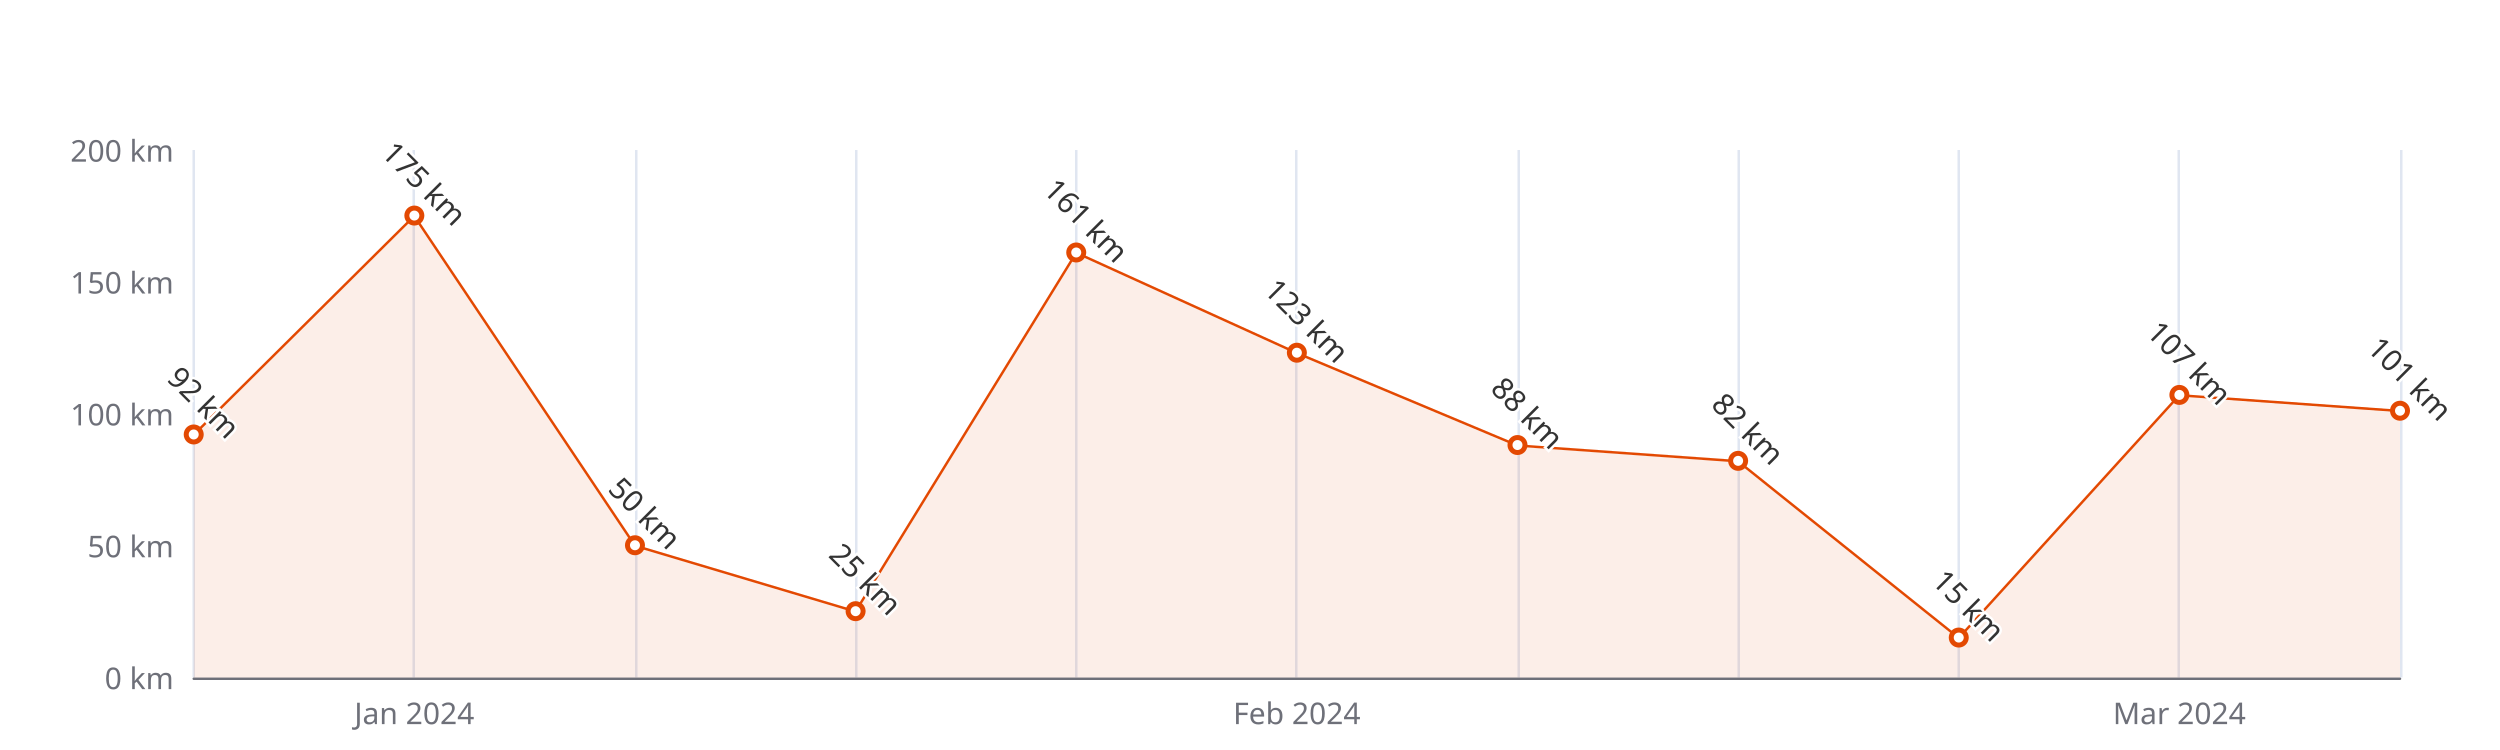
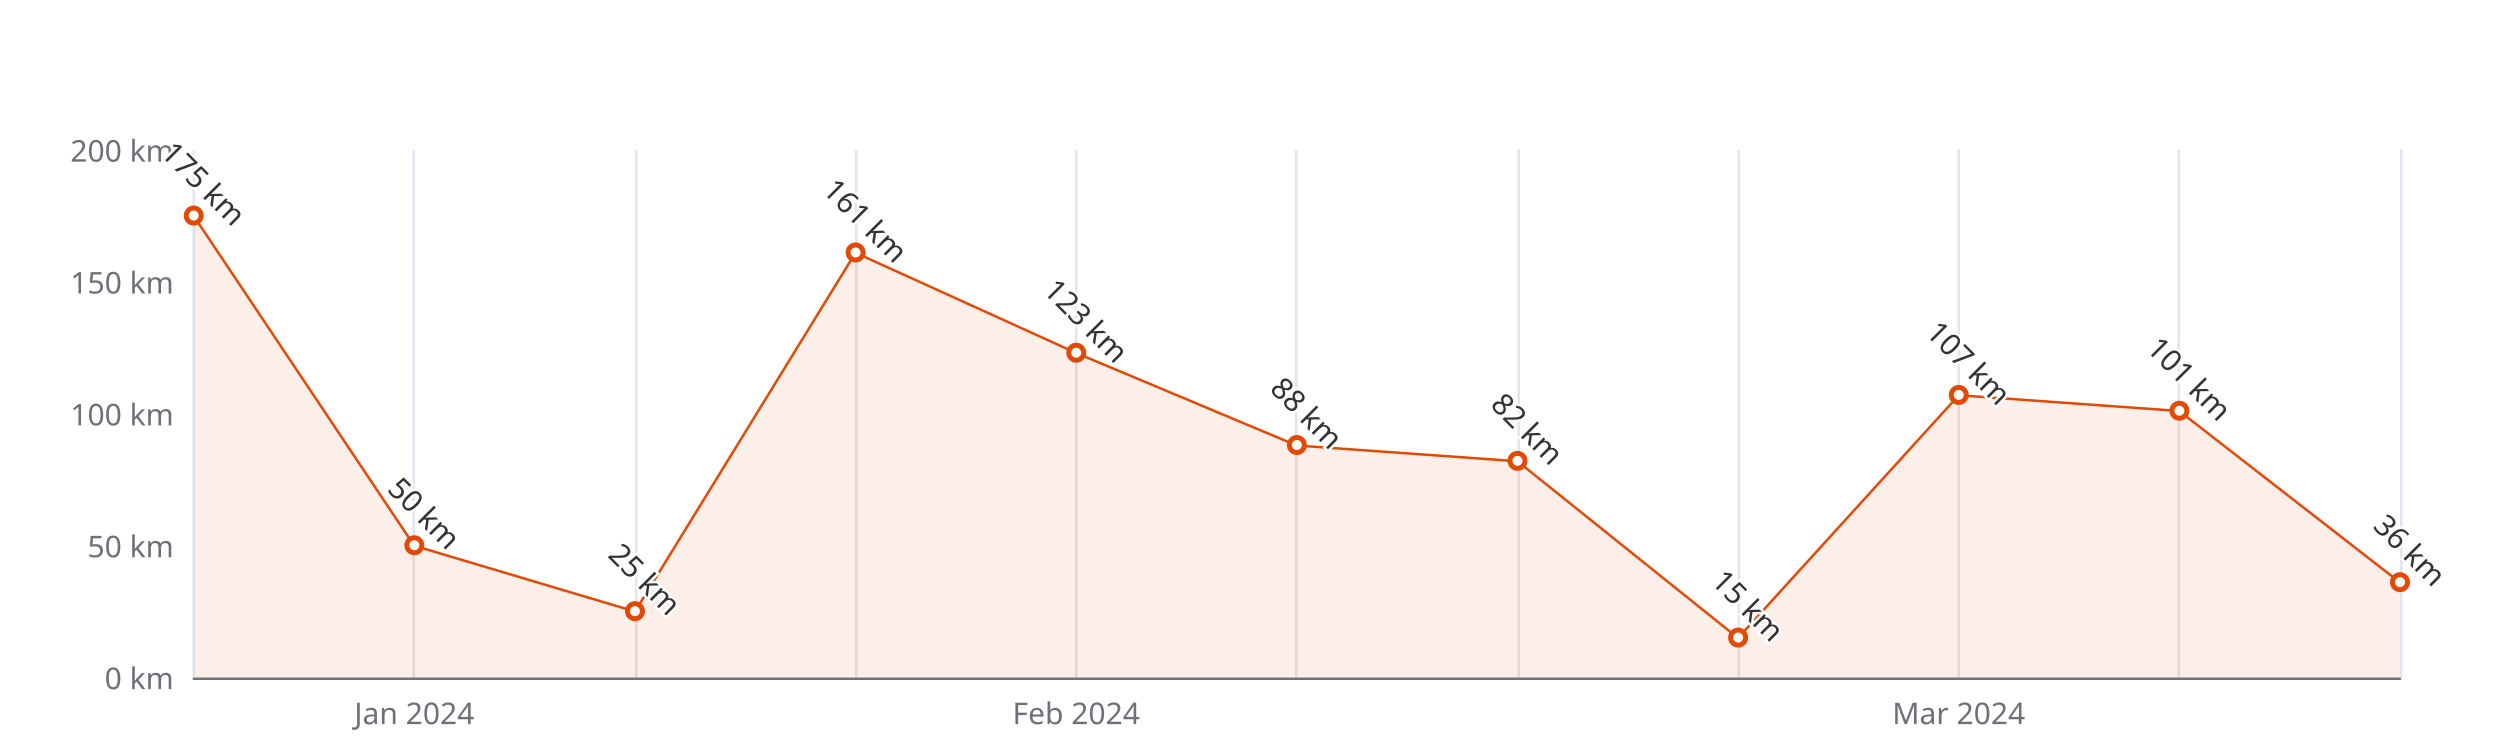
<svg xmlns="http://www.w3.org/2000/svg" width="1000" height="300" version="1.1" baseProfile="full" viewBox="0 0 1000 300">
  <rect width="1000" height="300" x="0" y="0" id="0" fill="#ffffff" />
  <path d="M77.5 60L77.5 271" fill="none" stroke="#E0E6F1" />
  <path d="M165.5 60L165.5 271" fill="none" stroke="#E0E6F1" />
  <path d="M254.5 60L254.5 271" fill="none" stroke="#E0E6F1" />
  <path d="M342.5 60L342.5 271" fill="none" stroke="#E0E6F1" />
  <path d="M430.5 60L430.5 271" fill="none" stroke="#E0E6F1" />
  <path d="M518.5 60L518.5 271" fill="none" stroke="#E0E6F1" />
  <path d="M607.5 60L607.5 271" fill="none" stroke="#E0E6F1" />
  <path d="M695.5 60L695.5 271" fill="none" stroke="#E0E6F1" />
  <path d="M783.5 60L783.5 271" fill="none" stroke="#E0E6F1" />
  <path d="M871.5 60L871.5 271" fill="none" stroke="#E0E6F1" />
  <path d="M960.5 60L960.5 271" fill="none" stroke="#E0E6F1" />
  <path d="M77.5 271.5L960 271.5" fill="none" stroke="#6E7079" stroke-linecap="round" />
  <text dominant-baseline="central" text-anchor="end" style="font-size:12px;font-family:sans-serif;" xml:space="preserve" transform="translate(69.48 271)" fill="#6E7079">0 km</text>
  <text dominant-baseline="central" text-anchor="end" style="font-size:12px;font-family:sans-serif;" xml:space="preserve" transform="translate(69.48 218.25)" fill="#6E7079">50 km</text>
  <text dominant-baseline="central" text-anchor="end" style="font-size:12px;font-family:sans-serif;" xml:space="preserve" transform="translate(69.48 165.5)" fill="#6E7079">100 km</text>
  <text dominant-baseline="central" text-anchor="end" style="font-size:12px;font-family:sans-serif;" xml:space="preserve" transform="translate(69.48 112.75)" fill="#6E7079">150 km</text>
  <text dominant-baseline="central" text-anchor="end" style="font-size:12px;font-family:sans-serif;" xml:space="preserve" transform="translate(69.48 60)" fill="#6E7079">200 km</text>
  <text dominant-baseline="central" text-anchor="middle" style="font-size:12px;font-family:sans-serif;" xml:space="preserve" y="6" transform="translate(165.732 279)" fill="#6E7079">Jan 2024</text>
-   <text dominant-baseline="central" text-anchor="middle" style="font-size:12px;font-family:sans-serif;" xml:space="preserve" y="6" transform="translate(518.74 279)" fill="#6E7079">Feb 2024</text>
-   <text dominant-baseline="central" text-anchor="middle" style="font-size:12px;font-family:sans-serif;" xml:space="preserve" y="6" transform="translate(871.748 279)" fill="#6E7079">Mar 2024</text>
+   <text dominant-baseline="central" text-anchor="middle" style="font-size:12px;font-family:sans-serif;" xml:space="preserve" y="6" transform="translate(430.488 279)" fill="#6E7079">Feb 2024</text>
+   <text dominant-baseline="central" text-anchor="middle" style="font-size:12px;font-family:sans-serif;" xml:space="preserve" y="6" transform="translate(783.496 279)" fill="#6E7079">Mar 2024</text>
  <g clip-path="url(#zr5-c0)">
-     <path d="M77.5 173.9L165.7 86.4L254 218.3L342.2 244.6L430.5 101.1L518.7 141.2L607 178.2L695.2 184.5L783.5 255.2L871.7 158.1L960 164.4L960 271L871.7 271L783.5 271L695.2 271L607 271L518.7 271L430.5 271L342.2 271L254 271L165.7 271L77.5 271Z" fill="rgb(227,73,2)" fill-opacity="0.09" />
-     <path d="M77.5 173.9L165.7 86.4L254 218.3L342.2 244.6L430.5 101.1L518.7 141.2L607 178.2L695.2 184.5L783.5 255.2L871.7 158.1L960 164.4" fill="none" stroke="#E34902" stroke-linejoin="bevel" />
+     <path d="M77.5 86.4L165.7 218.3L254 244.6L342.2 101.1L430.5 141.2L518.7 178.2L607 184.5L695.2 255.2L783.5 158.1L871.7 164.4L960 233L960 271L871.7 271L783.5 271L695.2 271L607 271L518.7 271L430.5 271L342.2 271L254 271L165.7 271L77.5 271Z" fill="rgb(227,73,2)" fill-opacity="0.09" />
+     <path d="M77.5 86.4L165.7 218.3L254 244.6L342.2 101.1L430.5 141.2L518.7 178.2L607 184.5L695.2 255.2L783.5 158.1L871.7 164.4L960 233" fill="none" stroke="#E34902" stroke-linejoin="bevel" />
  </g>
-   <path d="M1 0A1 1 0 1 1 1 -0.1A1 1 0 0 1 1 0" transform="matrix(3,0,0,3,77.48,173.94)" fill="#fff" stroke="#E34902" stroke-width="0.667" />
-   <path d="M1 0A1 1 0 1 1 1 -0.1A1 1 0 0 1 1 0" transform="matrix(3,0,0,3,165.732,86.375)" fill="#fff" stroke="#E34902" stroke-width="0.667" />
-   <path d="M1 0A1 1 0 1 1 1 -0.1A1 1 0 0 1 1 0" transform="matrix(3,0,0,3,253.984,218.25)" fill="#fff" stroke="#E34902" stroke-width="0.667" />
-   <path d="M1 0A1 1 0 1 1 1 -0.1A1 1 0 0 1 1 0" transform="matrix(3,0,0,3,342.236,244.625)" fill="#fff" stroke="#E34902" stroke-width="0.667" />
-   <path d="M1 0A1 1 0 1 1 1 -0.1A1 1 0 0 1 1 0" transform="matrix(3,0,0,3,430.488,101.145)" fill="#fff" stroke="#E34902" stroke-width="0.667" />
-   <path d="M1 0A1 1 0 1 1 1 -0.1A1 1 0 0 1 1 0" transform="matrix(3,0,0,3,518.74,141.235)" fill="#fff" stroke="#E34902" stroke-width="0.667" />
-   <path d="M1 0A1 1 0 1 1 1 -0.1A1 1 0 0 1 1 0" transform="matrix(3,0,0,3,606.992,178.16)" fill="#fff" stroke="#E34902" stroke-width="0.667" />
-   <path d="M1 0A1 1 0 1 1 1 -0.1A1 1 0 0 1 1 0" transform="matrix(3,0,0,3,695.244,184.49)" fill="#fff" stroke="#E34902" stroke-width="0.667" />
-   <path d="M1 0A1 1 0 1 1 1 -0.1A1 1 0 0 1 1 0" transform="matrix(3,0,0,3,783.496,255.175)" fill="#fff" stroke="#E34902" stroke-width="0.667" />
-   <path d="M1 0A1 1 0 1 1 1 -0.1A1 1 0 0 1 1 0" transform="matrix(3,0,0,3,871.748,158.115)" fill="#fff" stroke="#E34902" stroke-width="0.667" />
-   <path d="M1 0A1 1 0 1 1 1 -0.1A1 1 0 0 1 1 0" transform="matrix(3,0,0,3,960,164.445)" fill="#fff" stroke="#E34902" stroke-width="0.667" />
-   <text dominant-baseline="central" text-anchor="middle" style="font-size:12px;font-family:sans-serif;" xml:space="preserve" y="-6" transform="matrix(0.707,0.707,-0.707,0.707,77.48,164.94)" fill="#333" stroke="rgb(255,255,255)" stroke-width="2" paint-order="stroke" stroke-miterlimit="2">92 km</text>
-   <text dominant-baseline="central" text-anchor="middle" style="font-size:12px;font-family:sans-serif;" xml:space="preserve" y="-6" transform="matrix(0.707,0.707,-0.707,0.707,165.732,77.375)" fill="#333" stroke="rgb(255,255,255)" stroke-width="2" paint-order="stroke" stroke-miterlimit="2">175 km</text>
-   <text dominant-baseline="central" text-anchor="middle" style="font-size:12px;font-family:sans-serif;" xml:space="preserve" y="-6" transform="matrix(0.707,0.707,-0.707,0.707,253.984,209.25)" fill="#333" stroke="rgb(255,255,255)" stroke-width="2" paint-order="stroke" stroke-miterlimit="2">50 km</text>
-   <text dominant-baseline="central" text-anchor="middle" style="font-size:12px;font-family:sans-serif;" xml:space="preserve" y="-6" transform="matrix(0.707,0.707,-0.707,0.707,342.236,235.625)" fill="#333" stroke="rgb(255,255,255)" stroke-width="2" paint-order="stroke" stroke-miterlimit="2">25 km</text>
-   <text dominant-baseline="central" text-anchor="middle" style="font-size:12px;font-family:sans-serif;" xml:space="preserve" y="-6" transform="matrix(0.707,0.707,-0.707,0.707,430.488,92.145)" fill="#333" stroke="rgb(255,255,255)" stroke-width="2" paint-order="stroke" stroke-miterlimit="2">161 km</text>
-   <text dominant-baseline="central" text-anchor="middle" style="font-size:12px;font-family:sans-serif;" xml:space="preserve" y="-6" transform="matrix(0.707,0.707,-0.707,0.707,518.74,132.235)" fill="#333" stroke="rgb(255,255,255)" stroke-width="2" paint-order="stroke" stroke-miterlimit="2">123 km</text>
-   <text dominant-baseline="central" text-anchor="middle" style="font-size:12px;font-family:sans-serif;" xml:space="preserve" y="-6" transform="matrix(0.707,0.707,-0.707,0.707,606.992,169.16)" fill="#333" stroke="rgb(255,255,255)" stroke-width="2" paint-order="stroke" stroke-miterlimit="2">88 km</text>
-   <text dominant-baseline="central" text-anchor="middle" style="font-size:12px;font-family:sans-serif;" xml:space="preserve" y="-6" transform="matrix(0.707,0.707,-0.707,0.707,695.244,175.49)" fill="#333" stroke="rgb(255,255,255)" stroke-width="2" paint-order="stroke" stroke-miterlimit="2">82 km</text>
-   <text dominant-baseline="central" text-anchor="middle" style="font-size:12px;font-family:sans-serif;" xml:space="preserve" y="-6" transform="matrix(0.707,0.707,-0.707,0.707,783.496,246.175)" fill="#333" stroke="rgb(255,255,255)" stroke-width="2" paint-order="stroke" stroke-miterlimit="2">15 km</text>
-   <text dominant-baseline="central" text-anchor="middle" style="font-size:12px;font-family:sans-serif;" xml:space="preserve" y="-6" transform="matrix(0.707,0.707,-0.707,0.707,871.748,149.115)" fill="#333" stroke="rgb(255,255,255)" stroke-width="2" paint-order="stroke" stroke-miterlimit="2">107 km</text>
-   <text dominant-baseline="central" text-anchor="middle" style="font-size:12px;font-family:sans-serif;" xml:space="preserve" y="-6" transform="matrix(0.707,0.707,-0.707,0.707,960,155.445)" fill="#333" stroke="rgb(255,255,255)" stroke-width="2" paint-order="stroke" stroke-miterlimit="2">101 km</text>
+   <path d="M1 0A1 1 0 1 1 1 -0.1A1 1 0 0 1 1 0" transform="matrix(3,0,0,3,77.48,86.375)" fill="#fff" stroke="#E34902" stroke-width="0.667" />
+   <path d="M1 0A1 1 0 1 1 1 -0.1A1 1 0 0 1 1 0" transform="matrix(3,0,0,3,165.732,218.25)" fill="#fff" stroke="#E34902" stroke-width="0.667" />
+   <path d="M1 0A1 1 0 1 1 1 -0.1A1 1 0 0 1 1 0" transform="matrix(3,0,0,3,253.984,244.625)" fill="#fff" stroke="#E34902" stroke-width="0.667" />
+   <path d="M1 0A1 1 0 1 1 1 -0.1A1 1 0 0 1 1 0" transform="matrix(3,0,0,3,342.236,101.145)" fill="#fff" stroke="#E34902" stroke-width="0.667" />
+   <path d="M1 0A1 1 0 1 1 1 -0.1A1 1 0 0 1 1 0" transform="matrix(3,0,0,3,430.488,141.235)" fill="#fff" stroke="#E34902" stroke-width="0.667" />
+   <path d="M1 0A1 1 0 1 1 1 -0.1A1 1 0 0 1 1 0" transform="matrix(3,0,0,3,518.74,178.16)" fill="#fff" stroke="#E34902" stroke-width="0.667" />
+   <path d="M1 0A1 1 0 1 1 1 -0.1A1 1 0 0 1 1 0" transform="matrix(3,0,0,3,606.992,184.49)" fill="#fff" stroke="#E34902" stroke-width="0.667" />
+   <path d="M1 0A1 1 0 1 1 1 -0.1A1 1 0 0 1 1 0" transform="matrix(3,0,0,3,695.244,255.175)" fill="#fff" stroke="#E34902" stroke-width="0.667" />
+   <path d="M1 0A1 1 0 1 1 1 -0.1A1 1 0 0 1 1 0" transform="matrix(3,0,0,3,783.496,158.115)" fill="#fff" stroke="#E34902" stroke-width="0.667" />
+   <path d="M1 0A1 1 0 1 1 1 -0.1A1 1 0 0 1 1 0" transform="matrix(3,0,0,3,871.748,164.445)" fill="#fff" stroke="#E34902" stroke-width="0.667" />
+   <path d="M1 0A1 1 0 1 1 1 -0.1A1 1 0 0 1 1 0" transform="matrix(3,0,0,3,960,233.02)" fill="#fff" stroke="#E34902" stroke-width="0.667" />
+   <text dominant-baseline="central" text-anchor="middle" style="font-size:12px;font-family:sans-serif;" xml:space="preserve" y="-6" transform="matrix(0.707,0.707,-0.707,0.707,77.48,77.375)" fill="#333" stroke="rgb(255,255,255)" stroke-width="2" paint-order="stroke" stroke-miterlimit="2">175 km</text>
+   <text dominant-baseline="central" text-anchor="middle" style="font-size:12px;font-family:sans-serif;" xml:space="preserve" y="-6" transform="matrix(0.707,0.707,-0.707,0.707,165.732,209.25)" fill="#333" stroke="rgb(255,255,255)" stroke-width="2" paint-order="stroke" stroke-miterlimit="2">50 km</text>
+   <text dominant-baseline="central" text-anchor="middle" style="font-size:12px;font-family:sans-serif;" xml:space="preserve" y="-6" transform="matrix(0.707,0.707,-0.707,0.707,253.984,235.625)" fill="#333" stroke="rgb(255,255,255)" stroke-width="2" paint-order="stroke" stroke-miterlimit="2">25 km</text>
+   <text dominant-baseline="central" text-anchor="middle" style="font-size:12px;font-family:sans-serif;" xml:space="preserve" y="-6" transform="matrix(0.707,0.707,-0.707,0.707,342.236,92.145)" fill="#333" stroke="rgb(255,255,255)" stroke-width="2" paint-order="stroke" stroke-miterlimit="2">161 km</text>
+   <text dominant-baseline="central" text-anchor="middle" style="font-size:12px;font-family:sans-serif;" xml:space="preserve" y="-6" transform="matrix(0.707,0.707,-0.707,0.707,430.488,132.235)" fill="#333" stroke="rgb(255,255,255)" stroke-width="2" paint-order="stroke" stroke-miterlimit="2">123 km</text>
+   <text dominant-baseline="central" text-anchor="middle" style="font-size:12px;font-family:sans-serif;" xml:space="preserve" y="-6" transform="matrix(0.707,0.707,-0.707,0.707,518.74,169.16)" fill="#333" stroke="rgb(255,255,255)" stroke-width="2" paint-order="stroke" stroke-miterlimit="2">88 km</text>
+   <text dominant-baseline="central" text-anchor="middle" style="font-size:12px;font-family:sans-serif;" xml:space="preserve" y="-6" transform="matrix(0.707,0.707,-0.707,0.707,606.992,175.49)" fill="#333" stroke="rgb(255,255,255)" stroke-width="2" paint-order="stroke" stroke-miterlimit="2">82 km</text>
+   <text dominant-baseline="central" text-anchor="middle" style="font-size:12px;font-family:sans-serif;" xml:space="preserve" y="-6" transform="matrix(0.707,0.707,-0.707,0.707,695.244,246.175)" fill="#333" stroke="rgb(255,255,255)" stroke-width="2" paint-order="stroke" stroke-miterlimit="2">15 km</text>
+   <text dominant-baseline="central" text-anchor="middle" style="font-size:12px;font-family:sans-serif;" xml:space="preserve" y="-6" transform="matrix(0.707,0.707,-0.707,0.707,783.496,149.115)" fill="#333" stroke="rgb(255,255,255)" stroke-width="2" paint-order="stroke" stroke-miterlimit="2">107 km</text>
+   <text dominant-baseline="central" text-anchor="middle" style="font-size:12px;font-family:sans-serif;" xml:space="preserve" y="-6" transform="matrix(0.707,0.707,-0.707,0.707,871.748,155.445)" fill="#333" stroke="rgb(255,255,255)" stroke-width="2" paint-order="stroke" stroke-miterlimit="2">101 km</text>
+   <text dominant-baseline="central" text-anchor="middle" style="font-size:12px;font-family:sans-serif;" xml:space="preserve" y="-6" transform="matrix(0.707,0.707,-0.707,0.707,960,224.02)" fill="#333" stroke="rgb(255,255,255)" stroke-width="2" paint-order="stroke" stroke-miterlimit="2">36 km</text>
  <defs>
    <clipPath id="zr5-c0">
      <path d="M76 59.5l884 0l0 212l-884 0Z" fill="#000" />
    </clipPath>
  </defs>
</svg>
